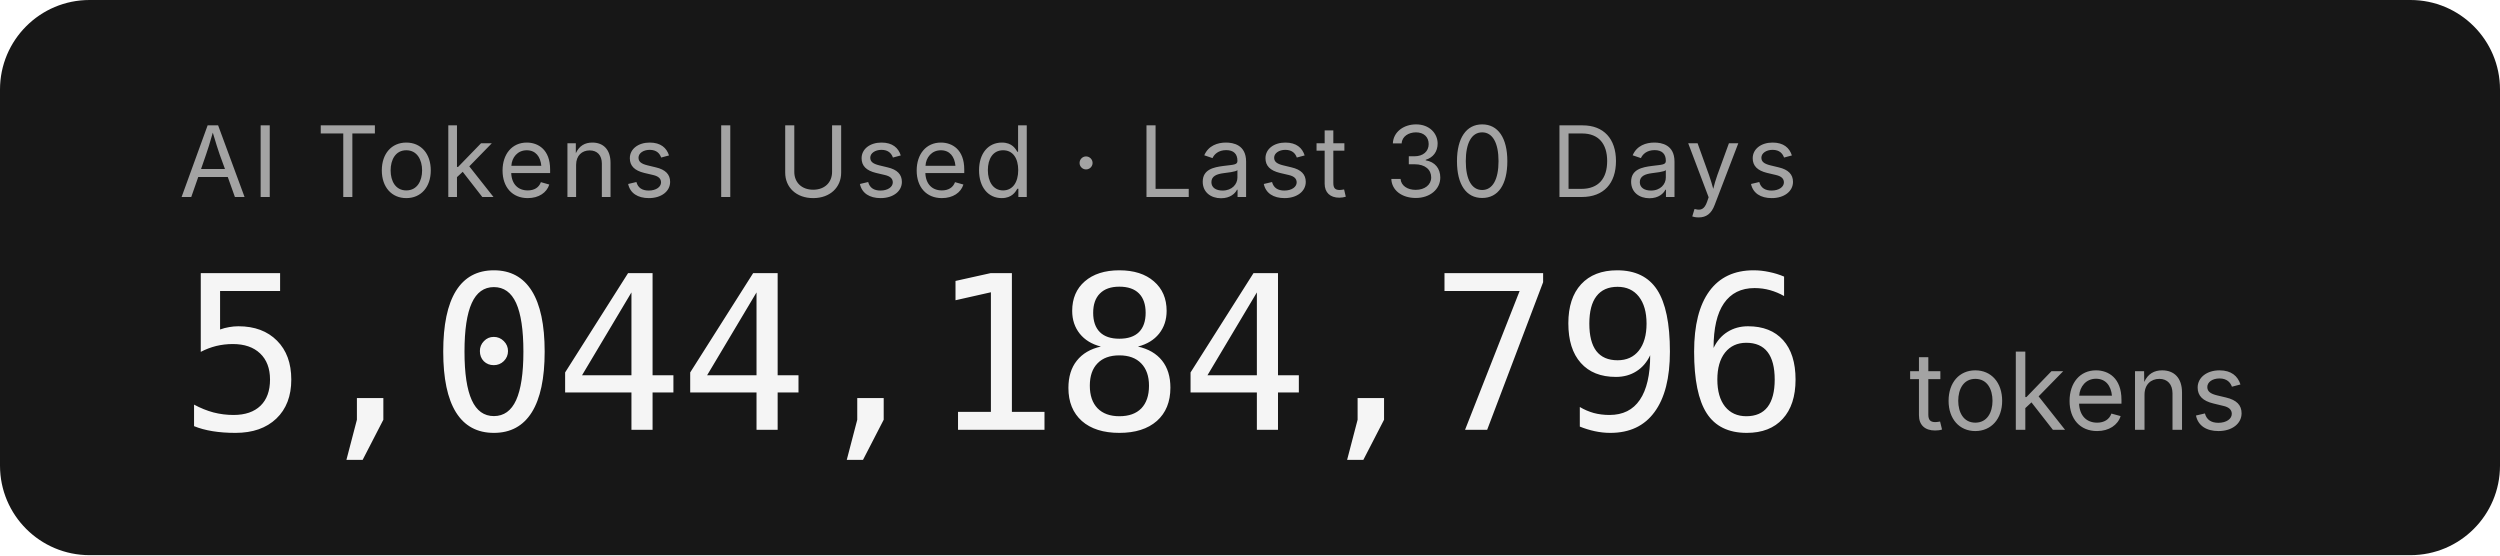
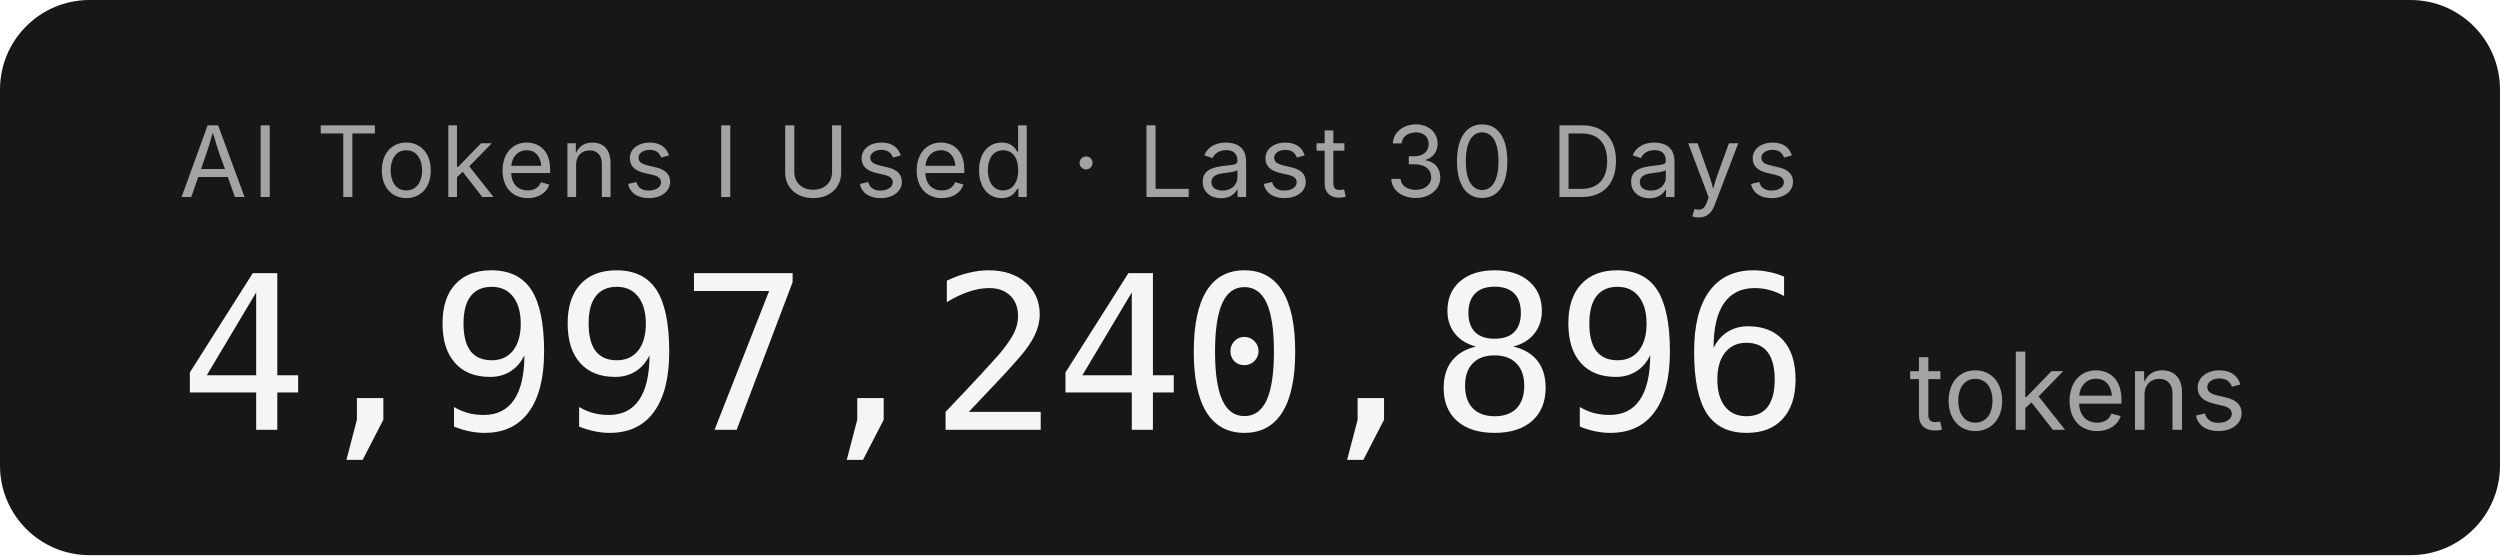
- <svg xmlns="http://www.w3.org/2000/svg" width="279.2" height="62" role="img" aria-label="AI Tokens I Used · Last 30 Days: 5,044,184,796 tokens">
+ <svg xmlns="http://www.w3.org/2000/svg" width="279.2" height="62" role="img" aria-label="AI Tokens I Used · Last 30 Days: 4,997,240,896 tokens">
  <rect width="279.2" height="62" rx="10" fill="#171717" />
  <g font-family="'Inter','SF Pro Display',-apple-system,'Segoe UI',sans-serif">
    <text x="20" y="22" fill="#a3a3a3" font-size="11" letter-spacing="0.05em">AI Tokens I Used · Last 30 Days</text>
-     <text x="20" y="48" fill="#f5f5f5" font-size="24" font-weight="300" font-family="'SF Mono','Cascadia Code','Consolas',monospace" letter-spacing="-0.02em">5,044,184,796</text>
+     <text x="20" y="48" fill="#f5f5f5" font-size="24" font-weight="300" font-family="'SF Mono','Cascadia Code','Consolas',monospace" letter-spacing="-0.02em">4,997,240,896</text>
    <text x="213.2" y="48" fill="#a3a3a3" font-size="12">tokens</text>
  </g>
</svg>
